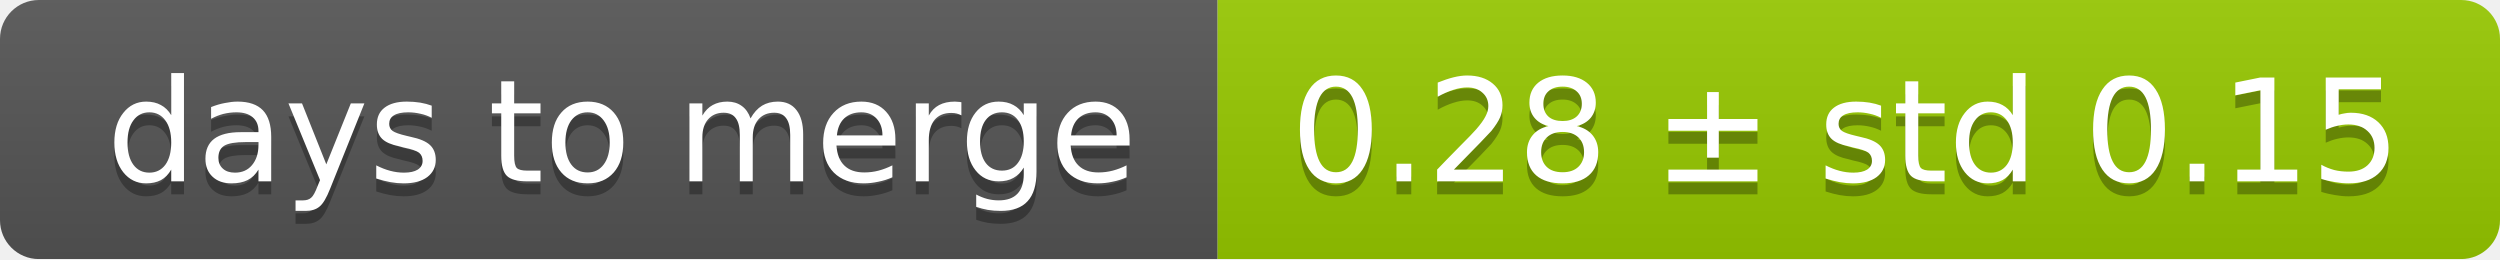
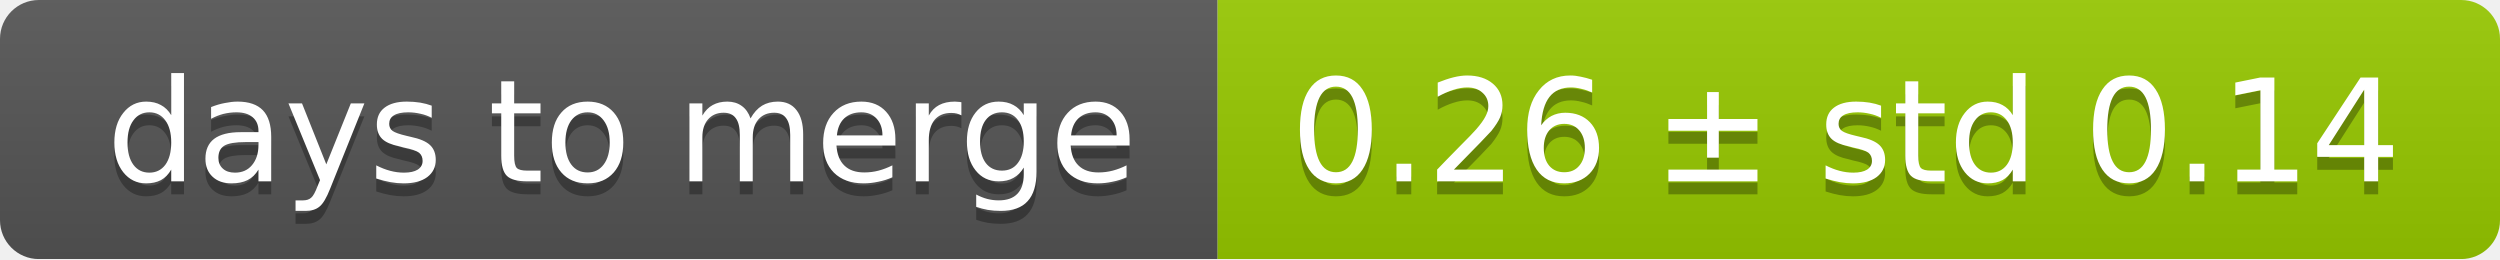
<svg xmlns="http://www.w3.org/2000/svg" width="193" height="20">
  <linearGradient id="smooth" x2="0" y2="100%">
    <stop offset="0" stop-color="#bbb" stop-opacity=".1" />
    <stop offset="1" stop-opacity=".1" />
  </linearGradient>
  <mask id="round">
    <rect width="193" height="20" rx="3" fill="#fff" />
  </mask>
  <g mask="url(#round)">
    <rect width="94" height="20" fill="#555" />
    <rect x="94" width="99" height="20" fill="#97ca00" />
    <rect width="193" height="20" fill="url(#smooth)" />
  </g>
  <g fill="#fff" text-anchor="middle" font-family="DejaVu Sans,Verdana,Geneva,sans-serif" font-size="11">
    <text x="48" y="15" fill="#010101" fill-opacity=".3">days to merge</text>
    <text x="48" y="14">days to merge</text>
-     <text x="142.5" y="15" fill="#010101" fill-opacity=".3">0.28 ± std 0.15</text>
-     <text x="142.5" y="14">0.28 ± std 0.15</text>
+     <text x="142.5" y="15" fill="#010101" fill-opacity=".3">0.26 ± std 0.14</text>
+     <text x="142.5" y="14">0.26 ± std 0.14</text>
  </g>
</svg>
